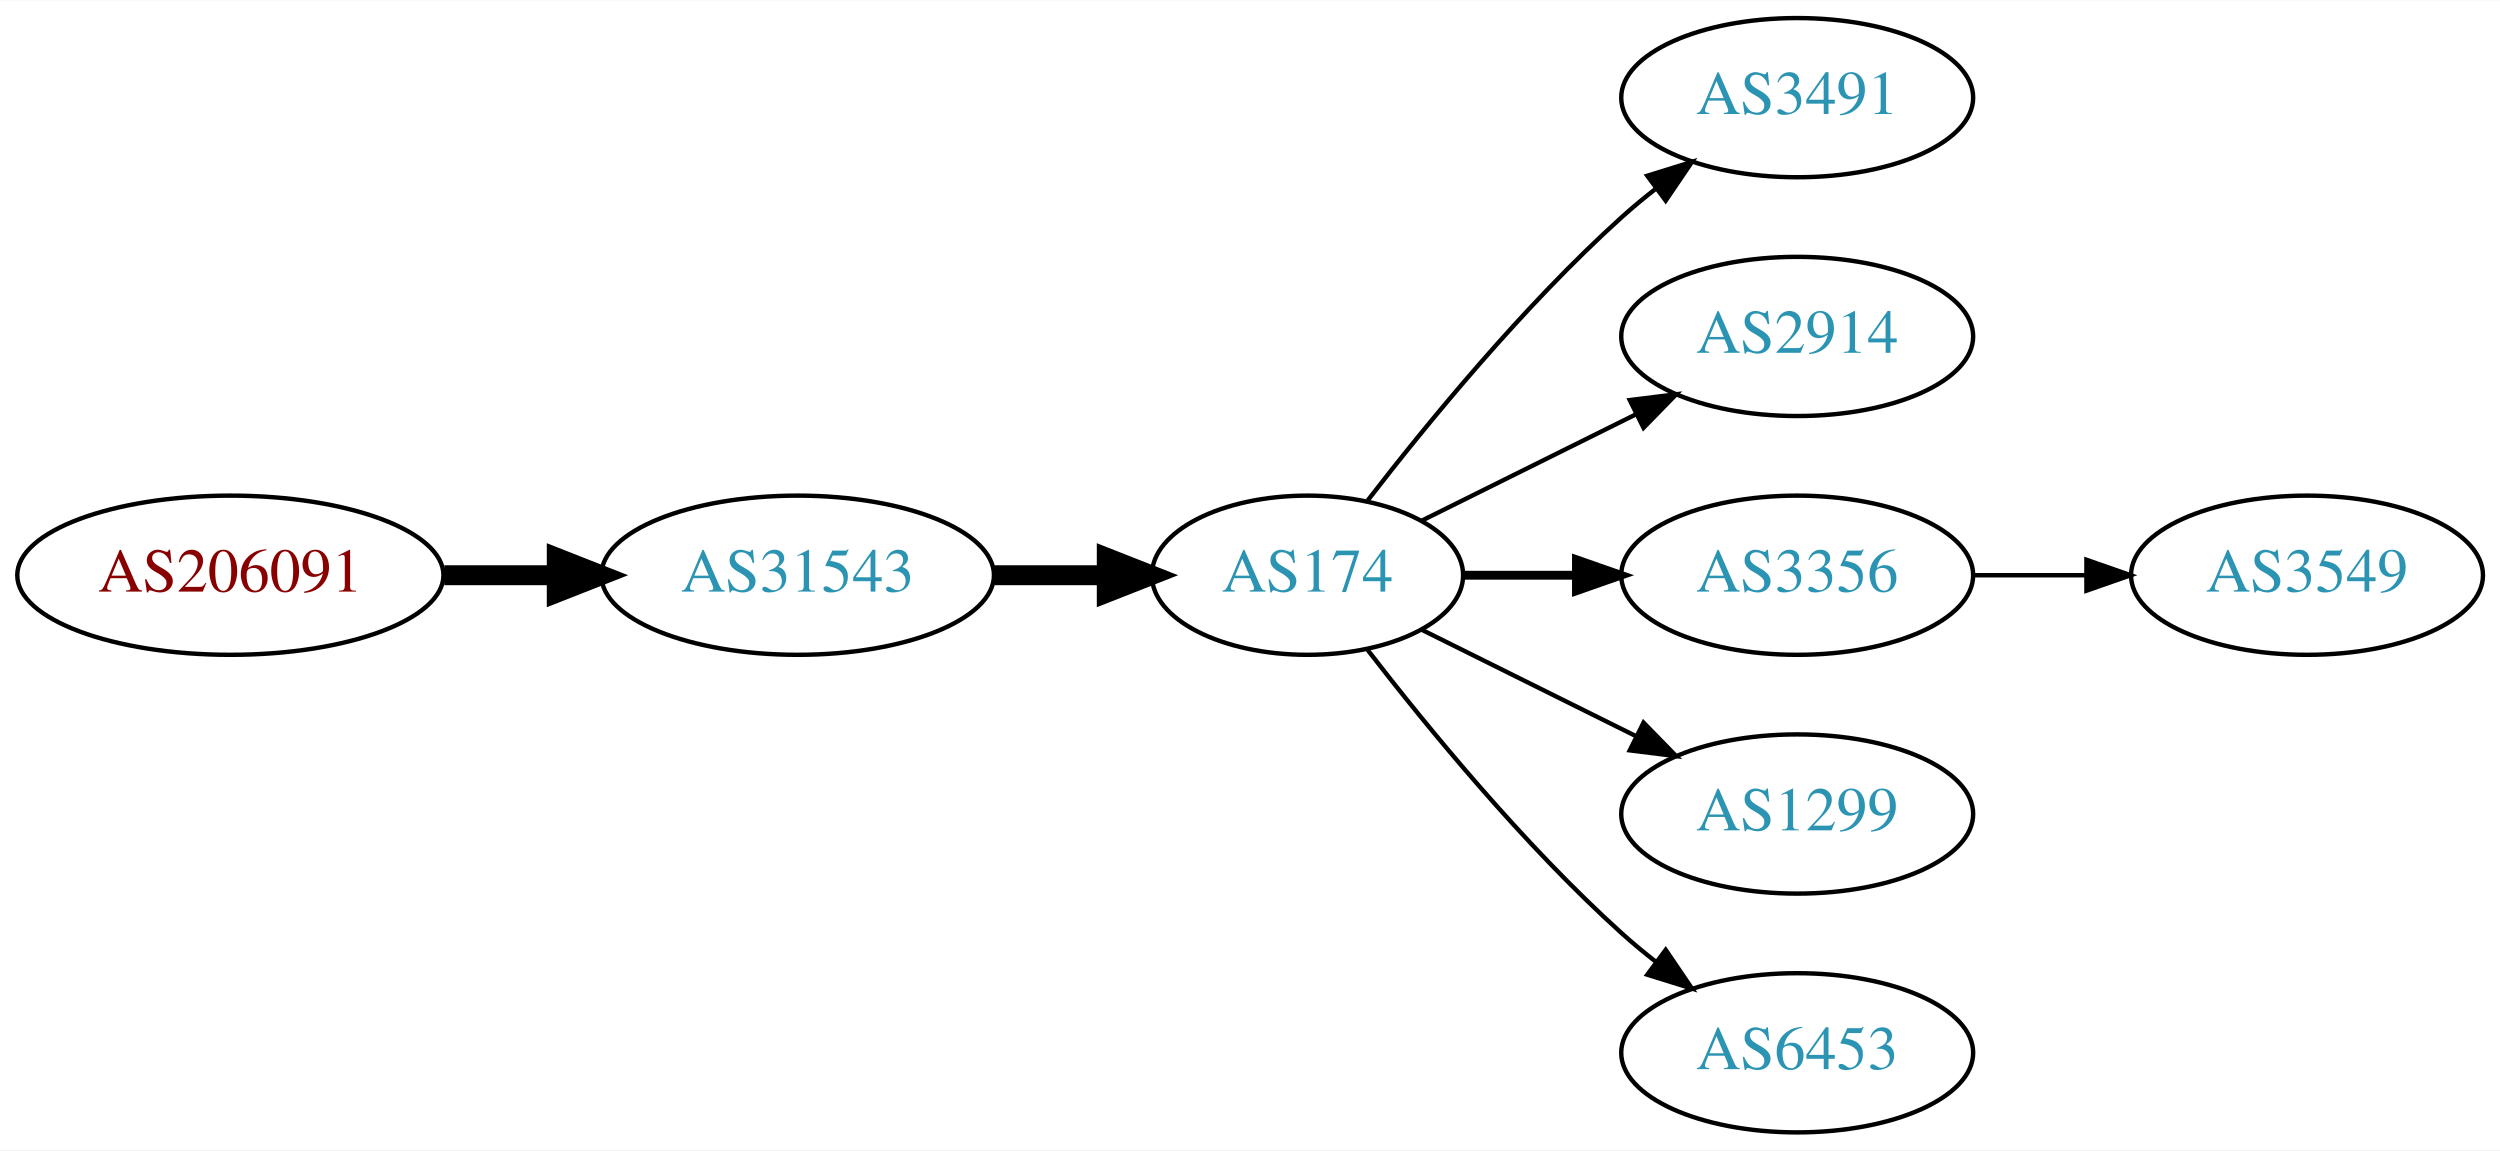
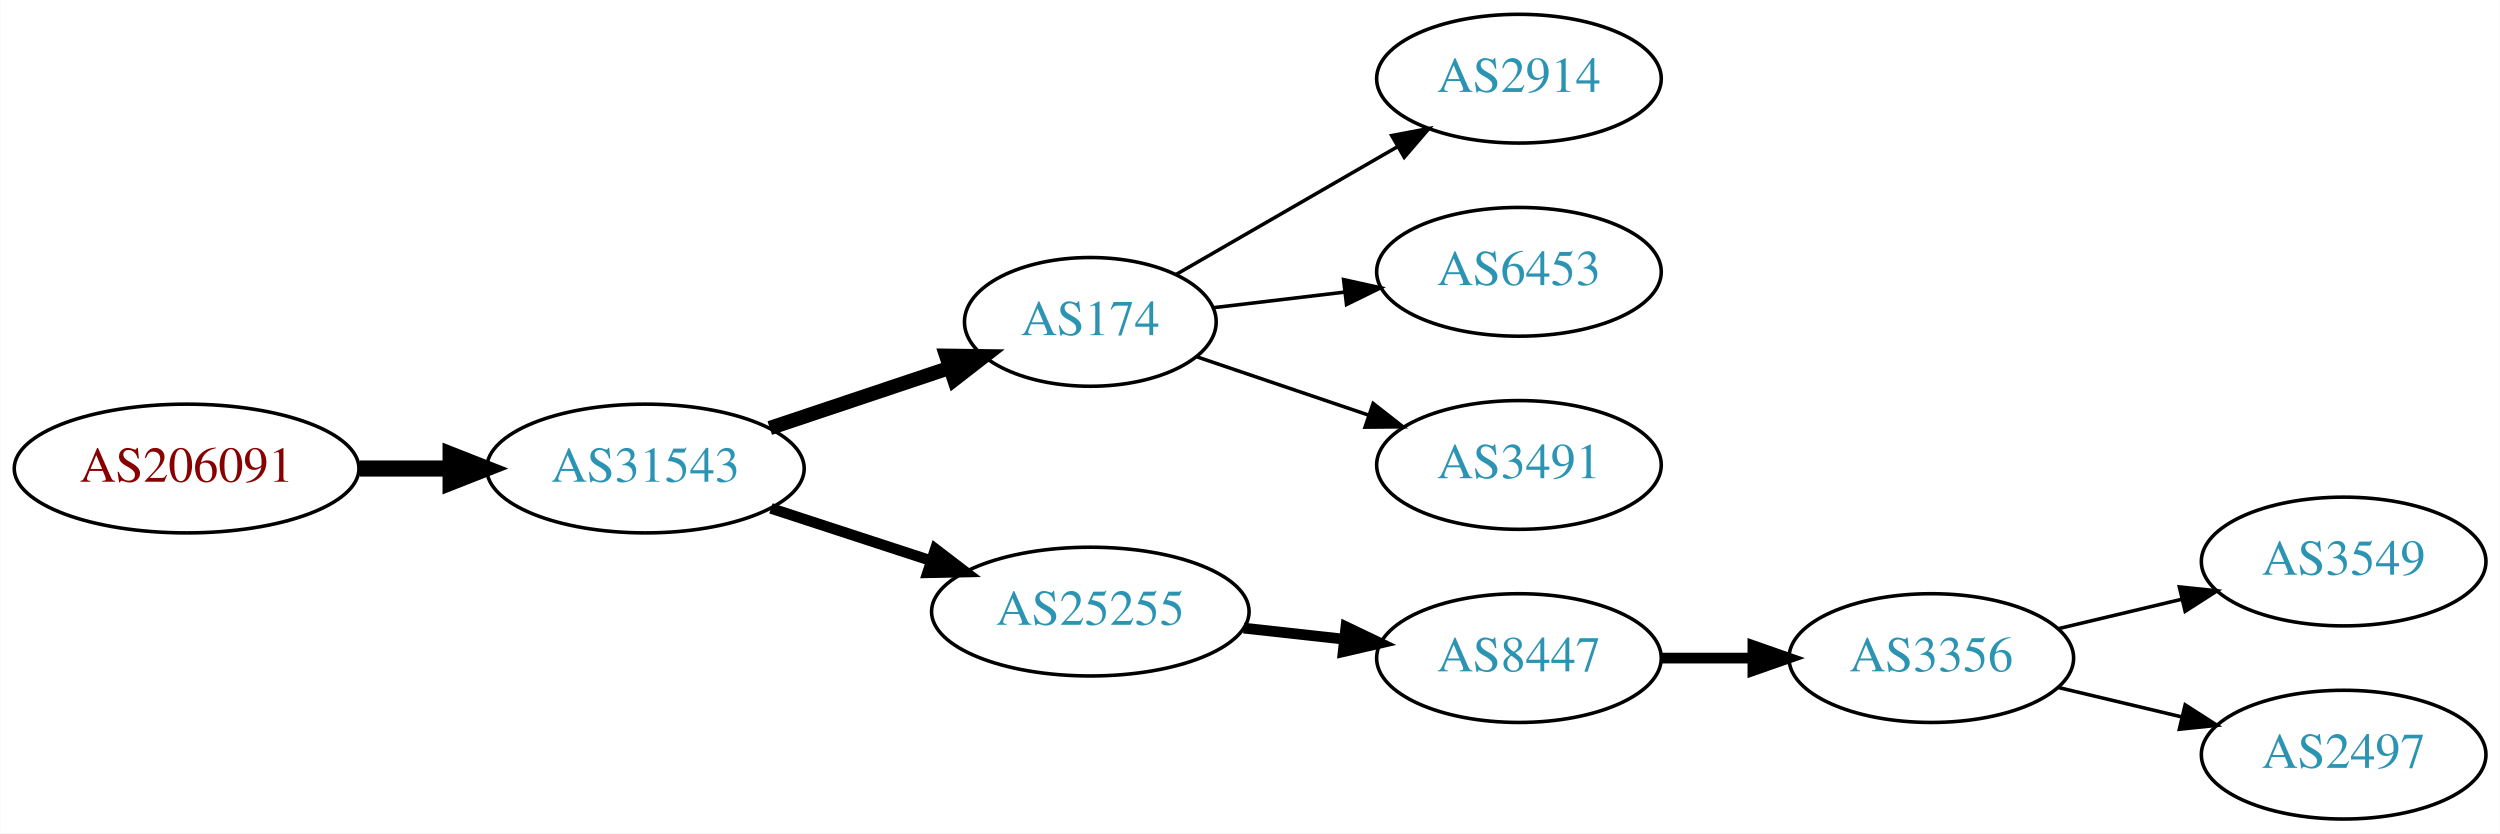
- <svg xmlns="http://www.w3.org/2000/svg" xmlns:xlink="http://www.w3.org/1999/xlink" width="565pt" height="260pt" viewBox="0.00 0.00 565.36 260.00">
-   <g id="graph0" class="graph" transform="scale(1 1) rotate(0) translate(4 256)">
-     <polygon fill="white" stroke="none" points="-4,4 -4,-256 561.363,-256 561.363,4 -4,4" />
+ <svg xmlns="http://www.w3.org/2000/svg" xmlns:xlink="http://www.w3.org/1999/xlink" width="699pt" height="233pt" viewBox="0.00 0.00 698.85 233.00">
+   <g id="graph0" class="graph" transform="scale(1 1) rotate(0) translate(4 229)">
+     <polygon fill="white" stroke="none" points="-4,4 -4,-229 694.855,-229 694.855,4 -4,4" />
    <g id="node1" class="node">
      <g id="a_node1">
        <a xlink:href="/asn/206091" xlink:title="AS206091 ~ planet-digital [AT]">
-           <ellipse fill="#ffffff" stroke="black" cx="48.096" cy="-126" rx="48.192" ry="18" />
-           <text text-anchor="middle" x="48.096" y="-122.3" font-family="Times,serif" font-size="14.00" fill="#880000">AS206091</text>
+           <ellipse fill="#ffffff" stroke="black" cx="48.096" cy="-98" rx="48.192" ry="18" />
+           <text text-anchor="middle" x="48.096" y="-94.3" font-family="Times,serif" font-size="14.00" fill="#880000">AS206091</text>
        </a>
      </g>
    </g>
    <g id="node2" class="node">
      <g id="a_node2">
        <a xlink:href="/asn/31543" xlink:title="AS31543 ~ myNET gmbh [AT]">
-           <ellipse fill="#ffffff" stroke="black" cx="176.388" cy="-126" rx="44.393" ry="18" />
-           <text text-anchor="middle" x="176.388" y="-122.3" font-family="Times,serif" font-size="14.00" fill="#2c94b3">AS31543</text>
+           <ellipse fill="#ffffff" stroke="black" cx="176.388" cy="-98" rx="44.393" ry="18" />
+           <text text-anchor="middle" x="176.388" y="-94.3" font-family="Times,serif" font-size="14.00" fill="#2c94b3">AS31543</text>
        </a>
      </g>
    </g>
    <g id="edge1" class="edge">
-       <path fill="none" stroke="black" stroke-width="4.5" d="M96.481,-126C104.742,-126 113.386,-126 121.799,-126" />
-       <polygon fill="black" stroke="black" stroke-width="4.5" points="121.904,-129.938 131.904,-126 121.904,-122.063 121.904,-129.938" />
+       <path fill="none" stroke="black" stroke-width="4.5" d="M96.481,-98C104.742,-98 113.386,-98 121.799,-98" />
+       <polygon fill="black" stroke="black" stroke-width="4.5" points="121.904,-101.938 131.904,-98 121.904,-94.063 121.904,-101.938" />
    </g>
    <g id="node3" class="node">
      <g id="a_node3">
        <a xlink:href="/asn/174" xlink:title="AS174 ~ Cogent Communications [US]">
-           <ellipse fill="#ffffff" stroke="black" cx="291.681" cy="-126" rx="35.194" ry="18" />
-           <text text-anchor="middle" x="291.681" y="-122.3" font-family="Times,serif" font-size="14.00" fill="#2c94b3">AS174</text>
+           <ellipse fill="#ffffff" stroke="black" cx="300.78" cy="-139" rx="35.194" ry="18" />
+           <text text-anchor="middle" x="300.78" y="-135.3" font-family="Times,serif" font-size="14.00" fill="#2c94b3">AS174</text>
        </a>
      </g>
    </g>
    <g id="edge2" class="edge">
-       <path fill="none" stroke="black" stroke-width="4.5" d="M220.866,-126C229.114,-126 237.757,-126 246.041,-126" />
-       <polygon fill="black" stroke="black" stroke-width="4.5" points="246.285,-129.938 256.285,-126 246.285,-122.063 246.285,-129.938" />
+       <path fill="none" stroke="black" stroke-width="4" d="M211.156,-109.312C226.742,-114.533 245.321,-120.757 261.433,-126.154" />
+       <polygon fill="black" stroke="black" stroke-width="4" points="260.504,-129.534 271.097,-129.392 262.727,-122.897 260.504,-129.534" />
    </g>
    <g id="node4" class="node">
      <g id="a_node4">
-         <a xlink:href="/asn/3491" xlink:title="AS3491 ~ PCCW Global, Inc. [US]">
-           <ellipse fill="#ffffff" stroke="black" cx="402.424" cy="-234" rx="39.794" ry="18" />
-           <text text-anchor="middle" x="402.424" y="-230.3" font-family="Times,serif" font-size="14.00" fill="#2c94b3">AS3491</text>
+         <a xlink:href="/asn/25255" xlink:title="AS25255 ~ ==&gt; TELE2 AUSTRIA &lt;== [AT]">
+           <ellipse fill="#ffffff" stroke="black" cx="300.78" cy="-58" rx="44.393" ry="18" />
+           <text text-anchor="middle" x="300.78" y="-54.3" font-family="Times,serif" font-size="14.00" fill="#2c94b3">AS25255</text>
        </a>
      </g>
    </g>
    <g id="edge3" class="edge">
-       <path fill="none" stroke="black" d="M305.288,-142.903C318.547,-160.083 340.538,-186.952 362.777,-207 365.209,-209.192 367.824,-211.358 370.507,-213.453" />
-       <polygon fill="black" stroke="black" points="368.519,-216.336 378.637,-219.479 372.687,-210.713 368.519,-216.336" />
+       <path fill="none" stroke="black" stroke-width="3" d="M211.481,-86.858C225.273,-82.35 241.368,-77.09 256.011,-72.305" />
+       <polygon fill="black" stroke="black" stroke-width="3" points="257.452,-75.516 265.869,-69.082 255.277,-68.862 257.452,-75.516" />
+     </g>
+     <g id="node9" class="node">
+       <g id="a_node9">
+         <a xlink:href="/asn/2914" xlink:title="AS2914 ~ NTT America, Inc. [US]">
+           <ellipse fill="#ffffff" stroke="black" cx="420.622" cy="-207" rx="39.794" ry="18" />
+           <text text-anchor="middle" x="420.622" y="-203.3" font-family="Times,serif" font-size="14.00" fill="#2c94b3">AS2914</text>
+         </a>
+       </g>
+     </g>
+     <g id="edge8" class="edge">
+       <path fill="none" stroke="black" d="M324.781,-152.273C342.439,-162.462 367.057,-176.667 386.786,-188.052" />
+       <polygon fill="black" stroke="black" points="385.053,-191.093 395.464,-193.06 388.552,-185.03 385.053,-191.093" />
+     </g>
+     <g id="node10" class="node">
+       <g id="a_node10">
+         <a xlink:href="/asn/6453" xlink:title="AS6453 ~ TATA COMMUNICATIONS (AMERICA) INC [US]">
+           <ellipse fill="#ffffff" stroke="black" cx="420.622" cy="-153" rx="39.794" ry="18" />
+           <text text-anchor="middle" x="420.622" y="-149.3" font-family="Times,serif" font-size="14.00" fill="#2c94b3">AS6453</text>
+         </a>
+       </g>
+     </g>
+     <g id="edge9" class="edge">
+       <path fill="none" stroke="black" d="M335.233,-142.974C346.61,-144.326 359.555,-145.864 371.831,-147.322" />
+       <polygon fill="black" stroke="black" points="371.593,-150.819 381.936,-148.523 372.419,-143.867 371.593,-150.819" />
+     </g>
+     <g id="node11" class="node">
+       <g id="a_node11">
+         <a xlink:href="/asn/3491" xlink:title="AS3491 ~ PCCW Global, Inc. [US]">
+           <ellipse fill="#ffffff" stroke="black" cx="420.622" cy="-99" rx="39.794" ry="18" />
+           <text text-anchor="middle" x="420.622" y="-95.3" font-family="Times,serif" font-size="14.00" fill="#2c94b3">AS3491</text>
+         </a>
+       </g>
+     </g>
+     <g id="edge10" class="edge">
+       <path fill="none" stroke="black" d="M330.607,-129.215C345.053,-124.312 362.797,-118.289 378.631,-112.914" />
+       <polygon fill="black" stroke="black" points="379.853,-116.195 388.197,-109.667 377.603,-109.567 379.853,-116.195" />
    </g>
    <g id="node5" class="node">
      <g id="a_node5">
-         <a xlink:href="/asn/2914" xlink:title="AS2914 ~ NTT America, Inc. [US]">
-           <ellipse fill="#ffffff" stroke="black" cx="402.424" cy="-180" rx="39.794" ry="18" />
-           <text text-anchor="middle" x="402.424" y="-176.3" font-family="Times,serif" font-size="14.00" fill="#2c94b3">AS2914</text>
+         <a xlink:href="/asn/8447" xlink:title="AS8447 ~ A1 Telekom Austria AG [AT]">
+           <ellipse fill="#ffffff" stroke="black" cx="420.622" cy="-45" rx="39.794" ry="18" />
+           <text text-anchor="middle" x="420.622" y="-41.3" font-family="Times,serif" font-size="14.00" fill="#2c94b3">AS8447</text>
        </a>
      </g>
    </g>
    <g id="edge4" class="edge">
-       <path fill="none" stroke="black" d="M317.628,-138.389C331.991,-145.521 350.273,-154.599 366.093,-162.455" />
-       <polygon fill="black" stroke="black" points="364.562,-165.603 375.075,-166.916 367.675,-159.333 364.562,-165.603" />
+       <path fill="none" stroke="black" stroke-width="3" d="M343.658,-53.38C352.695,-52.383 362.316,-51.322 371.567,-50.301" />
+       <polygon fill="black" stroke="black" stroke-width="3" points="372.248,-53.748 381.804,-49.172 371.481,-46.79 372.248,-53.748" />
    </g>
    <g id="node6" class="node">
      <g id="a_node6">
        <a xlink:href="/asn/3356" xlink:title="AS3356 ~ Level 3 Parent, LLC [US]">
-           <ellipse fill="#ffffff" stroke="black" cx="402.424" cy="-126" rx="39.794" ry="18" />
-           <text text-anchor="middle" x="402.424" y="-122.3" font-family="Times,serif" font-size="14.00" fill="#2c94b3">AS3356</text>
+           <ellipse fill="#ffffff" stroke="black" cx="535.915" cy="-45" rx="39.794" ry="18" />
+           <text text-anchor="middle" x="535.915" y="-41.3" font-family="Times,serif" font-size="14.00" fill="#2c94b3">AS3356</text>
        </a>
      </g>
    </g>
    <g id="edge5" class="edge">
-       <path fill="none" stroke="black" stroke-width="2" d="M326.789,-126C334.937,-126 343.793,-126 352.464,-126" />
-       <polygon fill="black" stroke="black" stroke-width="2" points="352.505,-129.5 362.505,-126 352.505,-122.5 352.505,-129.5" />
+       <path fill="none" stroke="black" stroke-width="3" d="M460.294,-45C468.497,-45 477.261,-45 485.794,-45" />
+       <polygon fill="black" stroke="black" stroke-width="3" points="486.033,-48.5 496.033,-45 486.033,-41.5 486.033,-48.5" />
    </g>
    <g id="node7" class="node">
      <g id="a_node7">
-         <a xlink:href="/asn/1299" xlink:title="AS1299 ~ Telia Carrier [EU]">
-           <ellipse fill="#ffffff" stroke="black" cx="402.424" cy="-72" rx="39.794" ry="18" />
-           <text text-anchor="middle" x="402.424" y="-68.3" font-family="Times,serif" font-size="14.00" fill="#2c94b3">AS1299</text>
+         <a xlink:href="/asn/3549" xlink:title="AS3549 ~ Level 3 Parent, LLC [US]">
+           <ellipse fill="#ffffff" stroke="black" cx="651.208" cy="-72" rx="39.794" ry="18" />
+           <text text-anchor="middle" x="651.208" y="-68.3" font-family="Times,serif" font-size="14.00" fill="#2c94b3">AS3549</text>
        </a>
      </g>
    </g>
    <g id="edge6" class="edge">
-       <path fill="none" stroke="black" d="M317.628,-113.611C331.991,-106.479 350.273,-97.401 366.093,-89.545" />
-       <polygon fill="black" stroke="black" points="367.675,-92.667 375.075,-85.084 364.562,-86.397 367.675,-92.667" />
+       <path fill="none" stroke="black" d="M571.522,-53.248C582.394,-55.838 594.548,-58.735 605.991,-61.462" />
+       <polygon fill="black" stroke="black" points="605.274,-64.889 615.813,-63.803 606.897,-58.08 605.274,-64.889" />
    </g>
    <g id="node8" class="node">
      <g id="a_node8">
-         <a xlink:href="/asn/6453" xlink:title="AS6453 ~ TATA COMMUNICATIONS (AMERICA) INC [US]">
-           <ellipse fill="#ffffff" stroke="black" cx="402.424" cy="-18" rx="39.794" ry="18" />
-           <text text-anchor="middle" x="402.424" y="-14.3" font-family="Times,serif" font-size="14.00" fill="#2c94b3">AS6453</text>
+         <a xlink:href="/asn/2497" xlink:title="AS2497 ~ Internet Initiative Japan Inc. [JP]">
+           <ellipse fill="#ffffff" stroke="black" cx="651.208" cy="-18" rx="39.794" ry="18" />
+           <text text-anchor="middle" x="651.208" y="-14.3" font-family="Times,serif" font-size="14.00" fill="#2c94b3">AS2497</text>
        </a>
      </g>
    </g>
    <g id="edge7" class="edge">
-       <path fill="none" stroke="black" d="M305.288,-109.097C318.547,-91.916 340.538,-65.048 362.777,-45 365.209,-42.808 367.824,-40.642 370.507,-38.547" />
-       <polygon fill="black" stroke="black" points="372.687,-41.287 378.637,-32.521 368.519,-35.663 372.687,-41.287" />
-     </g>
-     <g id="node9" class="node">
-       <g id="a_node9">
-         <a xlink:href="/asn/3549" xlink:title="AS3549 ~ Level 3 Parent, LLC [US]">
-           <ellipse fill="#ffffff" stroke="black" cx="517.717" cy="-126" rx="39.794" ry="18" />
-           <text text-anchor="middle" x="517.717" y="-122.3" font-family="Times,serif" font-size="14.00" fill="#2c94b3">AS3549</text>
-         </a>
-       </g>
-     </g>
-     <g id="edge8" class="edge">
-       <path fill="none" stroke="black" d="M442.096,-126C450.299,-126 459.063,-126 467.595,-126" />
-       <polygon fill="black" stroke="black" points="467.834,-129.5 477.834,-126 467.834,-122.5 467.834,-129.5" />
+       <path fill="none" stroke="black" d="M571.522,-36.752C582.394,-34.162 594.548,-31.265 605.991,-28.538" />
+       <polygon fill="black" stroke="black" points="606.897,-31.92 615.813,-26.197 605.274,-25.111 606.897,-31.92" />
    </g>
  </g>
</svg>
